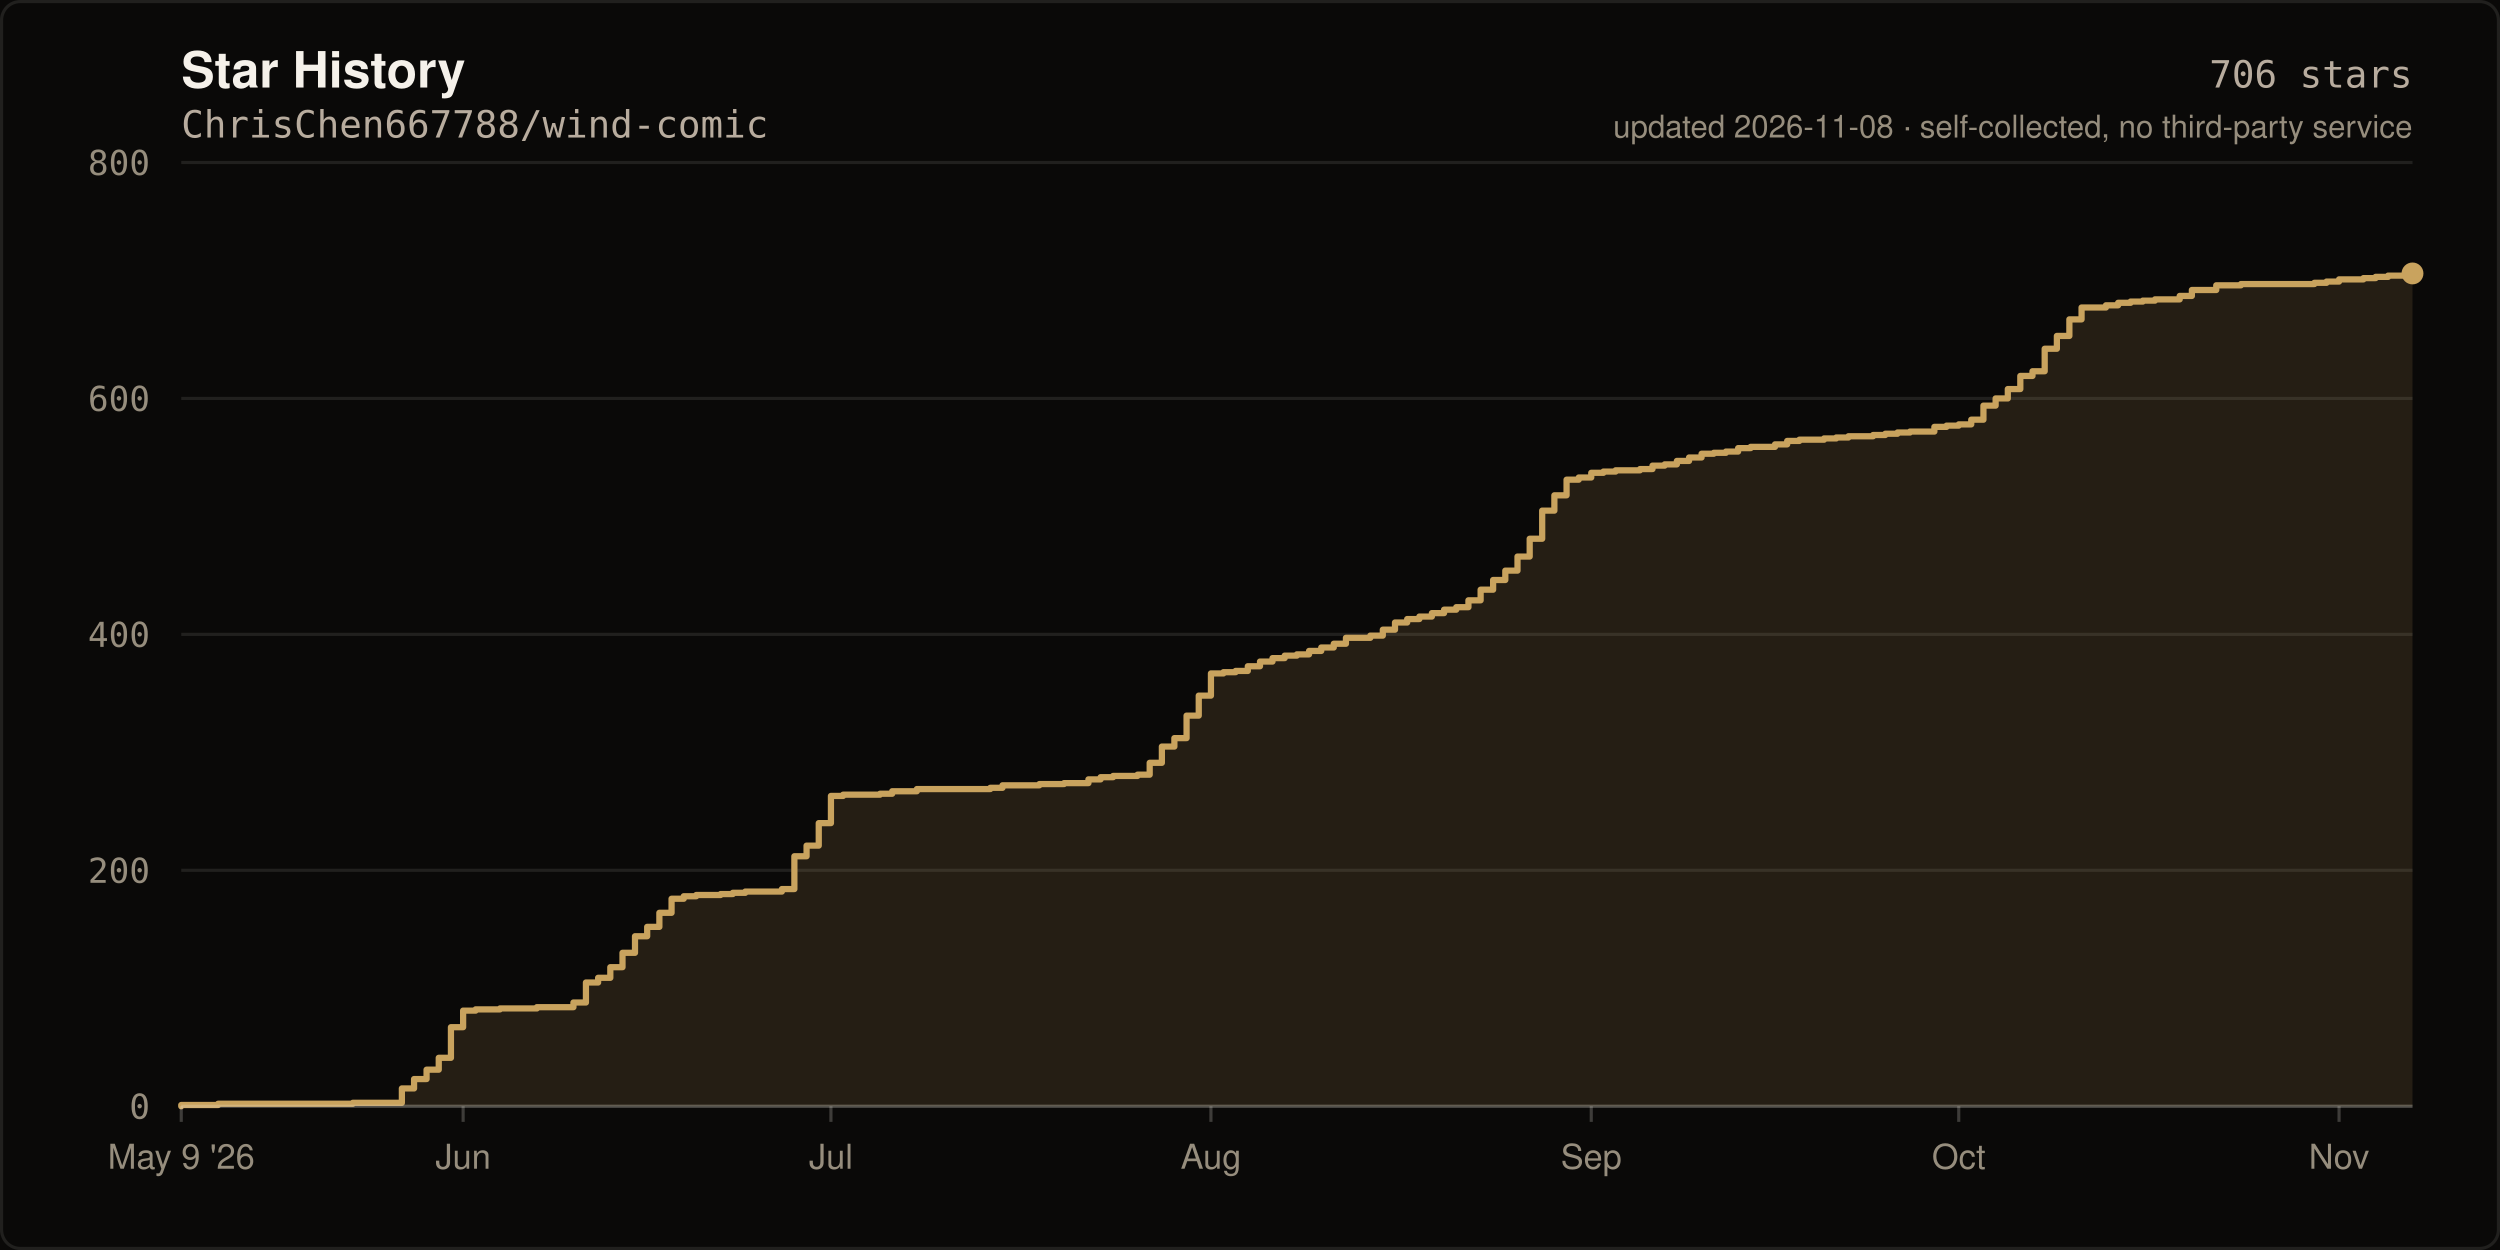
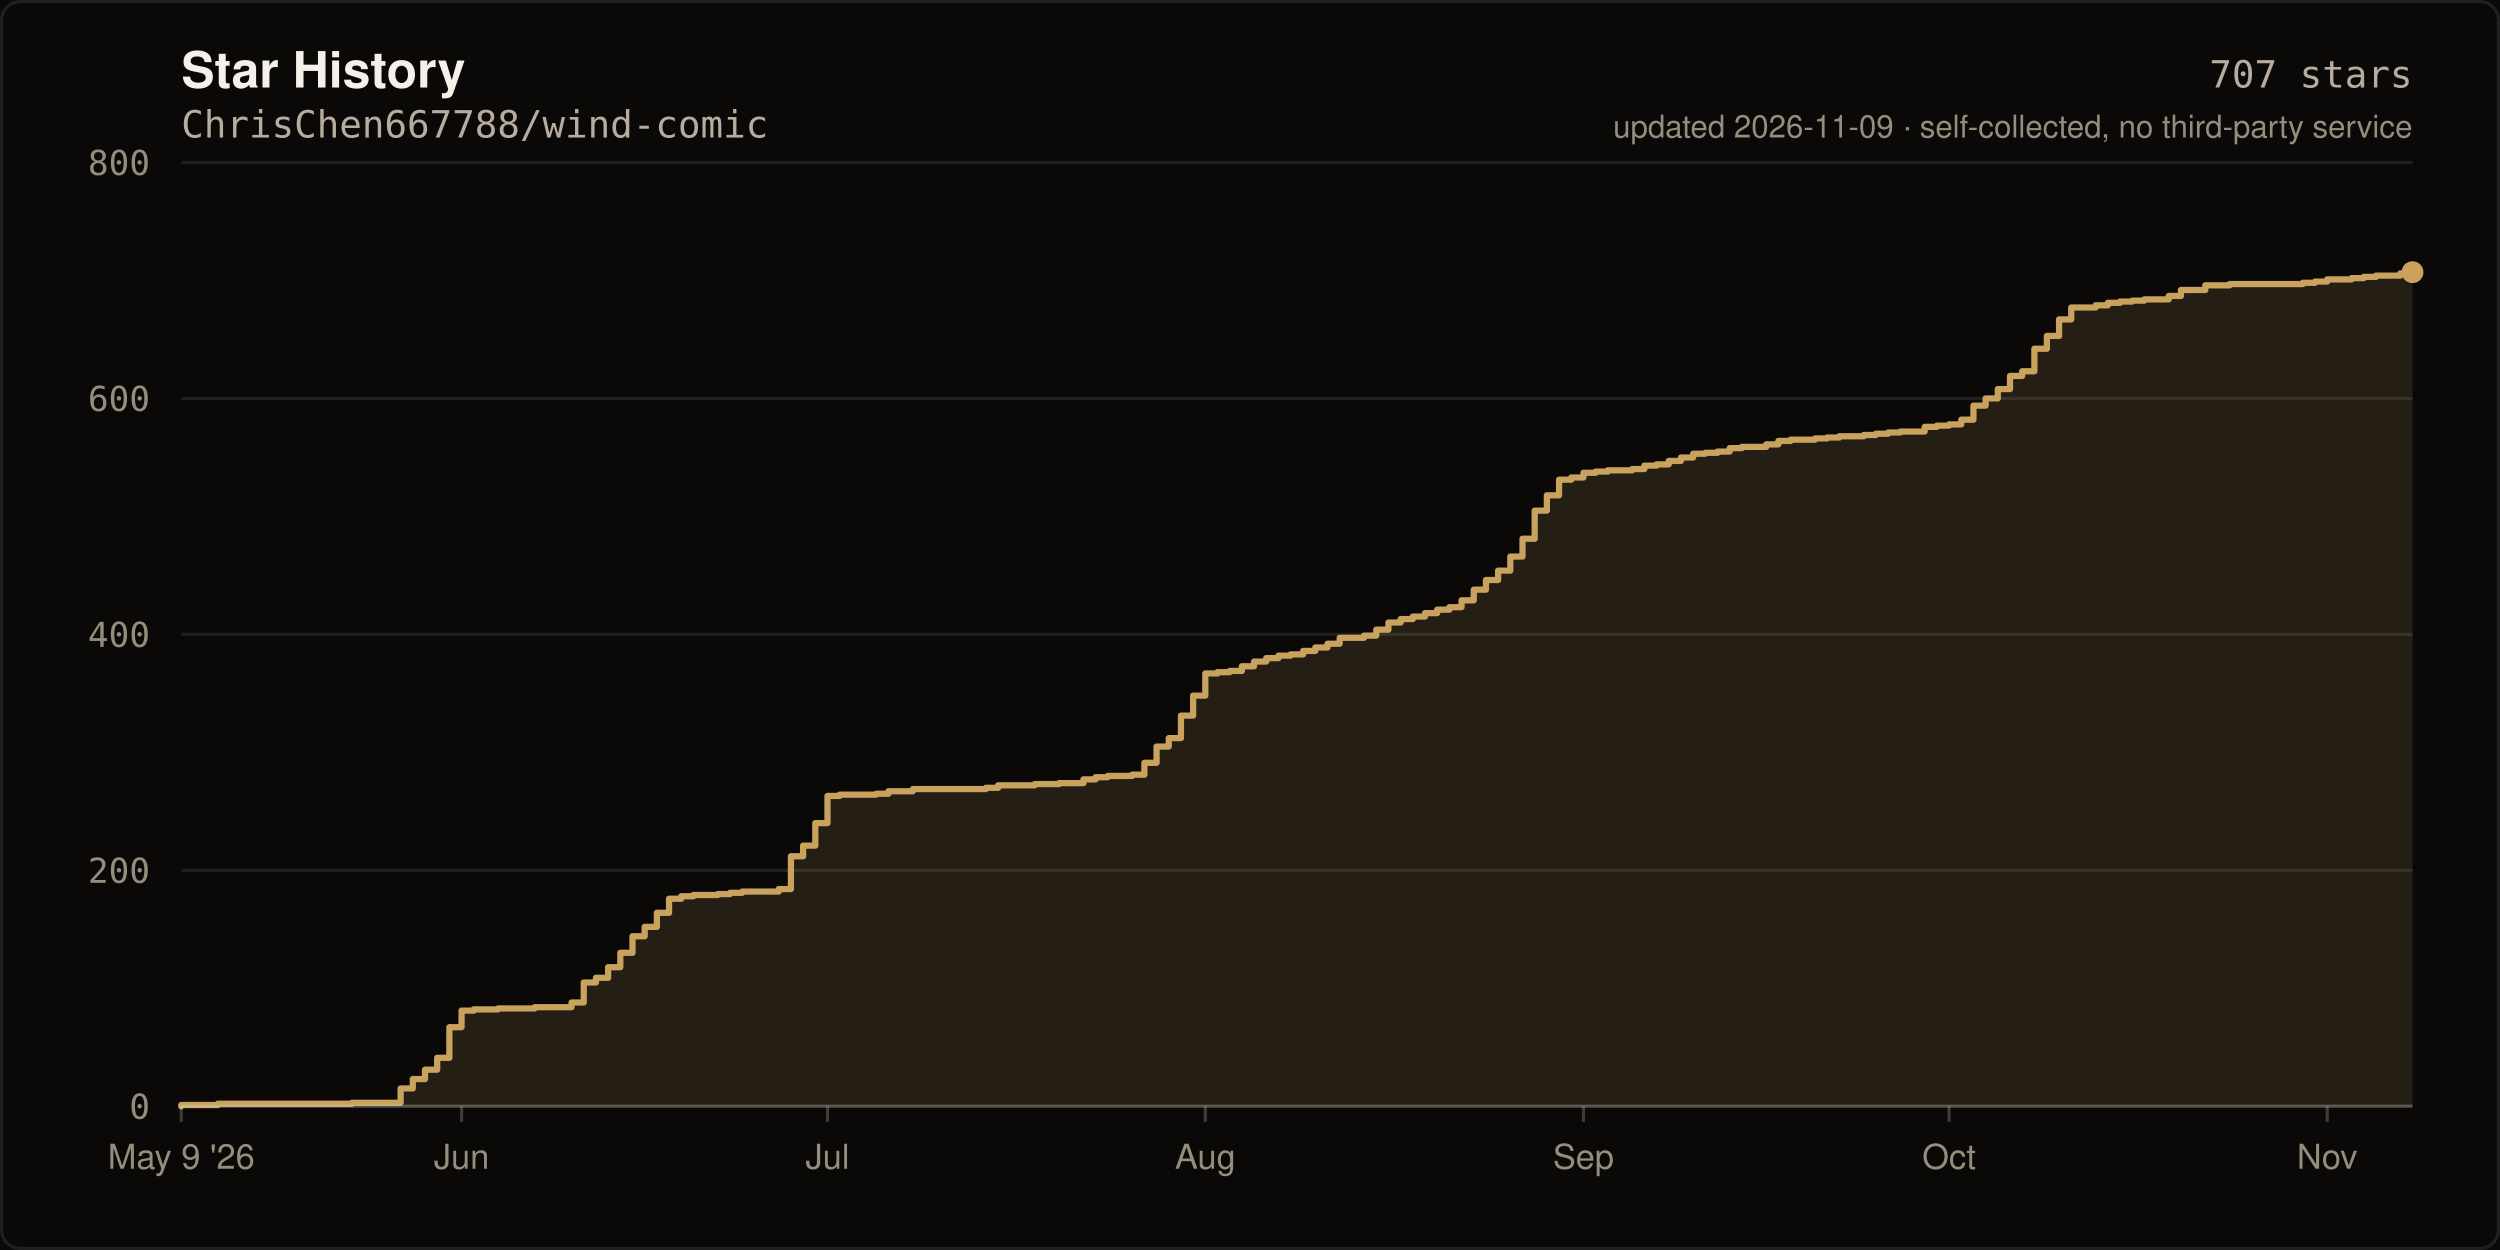
- <svg xmlns="http://www.w3.org/2000/svg" width="800" height="400" viewBox="0 0 800 400" role="img" aria-label="Star history of ChrisChen667788/wind-comic: 706 stars">
+ <svg xmlns="http://www.w3.org/2000/svg" width="800" height="400" viewBox="0 0 800 400" role="img" aria-label="Star history of ChrisChen667788/wind-comic: 707 stars">
  <rect width="800" height="400" fill="#0A0908" />
  <rect x="0.5" y="0.5" width="799" height="399" fill="none" stroke="rgba(245,241,234,0.10)" stroke-width="1" rx="6" />
  <text x="58" y="28" fill="#F5F1EA" font-size="16" font-weight="600" font-family="ui-sans-serif,-apple-system,Segoe UI,Helvetica,Arial,sans-serif">Star History</text>
  <text x="58" y="44" fill="#B8AC9E" font-size="12" font-family="ui-monospace,SFMono-Regular,Menlo,monospace">ChrisChen667788/wind-comic</text>
  <line x1="58" y1="354.0" x2="772.0" y2="354.0" stroke="rgba(245,241,234,0.10)" stroke-width="1" />
  <text x="48" y="358.0" fill="#968D7D" font-size="11" text-anchor="end" font-family="ui-monospace,SFMono-Regular,Menlo,monospace">0</text>
  <line x1="58" y1="278.5" x2="772.0" y2="278.5" stroke="rgba(245,241,234,0.10)" stroke-width="1" />
  <text x="48" y="282.5" fill="#968D7D" font-size="11" text-anchor="end" font-family="ui-monospace,SFMono-Regular,Menlo,monospace">200</text>
  <line x1="58" y1="203.0" x2="772.0" y2="203.0" stroke="rgba(245,241,234,0.10)" stroke-width="1" />
  <text x="48" y="207.0" fill="#968D7D" font-size="11" text-anchor="end" font-family="ui-monospace,SFMono-Regular,Menlo,monospace">400</text>
  <line x1="58" y1="127.5" x2="772.0" y2="127.5" stroke="rgba(245,241,234,0.10)" stroke-width="1" />
  <text x="48" y="131.5" fill="#968D7D" font-size="11" text-anchor="end" font-family="ui-monospace,SFMono-Regular,Menlo,monospace">600</text>
  <line x1="58" y1="52.0" x2="772.0" y2="52.0" stroke="rgba(245,241,234,0.10)" stroke-width="1" />
  <text x="48" y="56.0" fill="#968D7D" font-size="11" text-anchor="end" font-family="ui-monospace,SFMono-Regular,Menlo,monospace">800</text>
-   <path d="M 58.0 354.0 L 58.0 353.6 L 69.8 353.6 L 69.8 353.2 L 112.9 353.2 L 112.9 352.9 L 128.6 352.9 L 128.6 348.3 L 132.5 348.3 L 132.5 345.3 L 136.5 345.3 L 136.5 342.3 L 140.4 342.3 L 140.4 338.5 L 144.3 338.5 L 144.3 328.7 L 148.2 328.7 L 148.2 323.4 L 152.2 323.4 L 152.2 323.0 L 160.0 323.0 L 160.0 322.7 L 171.8 322.7 L 171.8 322.3 L 183.5 322.3 L 183.5 320.8 L 187.5 320.8 L 187.5 314.4 L 191.4 314.4 L 191.4 312.9 L 195.3 312.9 L 195.3 309.5 L 199.2 309.5 L 199.2 304.9 L 203.2 304.9 L 203.2 299.6 L 207.1 299.6 L 207.1 296.6 L 211.0 296.6 L 211.0 292.1 L 214.9 292.1 L 214.9 287.6 L 218.8 287.6 L 218.8 286.8 L 222.8 286.8 L 222.8 286.4 L 230.6 286.4 L 230.6 286.1 L 234.5 286.1 L 234.5 285.7 L 238.5 285.7 L 238.5 285.3 L 250.2 285.3 L 250.2 284.5 L 254.2 284.5 L 254.2 274.0 L 258.1 274.0 L 258.1 270.6 L 262.0 270.6 L 262.0 263.4 L 265.9 263.4 L 265.9 254.7 L 269.8 254.7 L 269.8 254.3 L 281.6 254.3 L 281.6 254.0 L 285.5 254.0 L 285.5 253.2 L 293.4 253.2 L 293.4 252.5 L 316.9 252.5 L 316.9 252.1 L 320.8 252.1 L 320.8 251.3 L 332.6 251.3 L 332.6 250.9 L 340.5 250.9 L 340.5 250.6 L 348.3 250.6 L 348.3 249.4 L 352.2 249.4 L 352.2 248.7 L 356.2 248.7 L 356.2 248.3 L 364.0 248.3 L 364.0 247.9 L 367.9 247.9 L 367.9 244.1 L 371.8 244.1 L 371.8 238.9 L 375.8 238.9 L 375.8 236.2 L 379.7 236.2 L 379.7 229.0 L 383.6 229.0 L 383.6 222.6 L 387.5 222.6 L 387.5 215.5 L 391.5 215.5 L 391.5 215.1 L 395.4 215.1 L 395.4 214.7 L 399.3 214.7 L 399.3 213.2 L 403.2 213.2 L 403.2 211.7 L 407.2 211.7 L 407.2 210.6 L 411.1 210.6 L 411.1 209.8 L 415.0 209.8 L 415.0 209.4 L 418.9 209.4 L 418.9 208.3 L 422.8 208.3 L 422.8 207.2 L 426.8 207.2 L 426.8 206.0 L 430.7 206.0 L 430.7 204.1 L 438.5 204.1 L 438.5 203.4 L 442.5 203.4 L 442.5 201.5 L 446.4 201.5 L 446.4 199.2 L 450.3 199.2 L 450.3 198.1 L 454.2 198.1 L 454.2 197.3 L 458.2 197.3 L 458.2 196.2 L 462.1 196.2 L 462.1 195.1 L 466.0 195.1 L 466.0 194.3 L 469.9 194.3 L 469.9 192.1 L 473.8 192.1 L 473.8 188.7 L 477.8 188.7 L 477.8 185.6 L 481.7 185.6 L 481.7 182.6 L 485.6 182.6 L 485.6 178.1 L 489.5 178.1 L 489.5 172.4 L 493.5 172.4 L 493.5 163.4 L 497.4 163.4 L 497.4 158.5 L 501.3 158.5 L 501.3 153.5 L 505.2 153.5 L 505.2 152.8 L 509.2 152.8 L 509.2 151.3 L 513.1 151.3 L 513.1 150.9 L 517.0 150.9 L 517.0 150.5 L 524.8 150.5 L 524.8 150.1 L 528.8 150.1 L 528.8 149.0 L 532.7 149.0 L 532.7 148.6 L 536.6 148.6 L 536.6 147.5 L 540.5 147.5 L 540.5 146.4 L 544.5 146.4 L 544.5 145.2 L 548.4 145.2 L 548.4 144.9 L 552.3 144.9 L 552.3 144.5 L 556.2 144.5 L 556.2 143.4 L 560.2 143.4 L 560.2 143.0 L 568.0 143.0 L 568.0 142.2 L 571.9 142.2 L 571.9 141.1 L 575.8 141.1 L 575.8 140.7 L 583.7 140.7 L 583.7 140.3 L 587.6 140.3 L 587.6 140.0 L 591.5 140.0 L 591.5 139.6 L 599.4 139.6 L 599.4 139.2 L 603.3 139.2 L 603.3 138.8 L 607.2 138.8 L 607.2 138.4 L 611.2 138.4 L 611.2 138.1 L 619.0 138.1 L 619.0 136.6 L 622.9 136.6 L 622.9 136.2 L 626.8 136.2 L 626.8 135.8 L 630.8 135.8 L 630.8 134.3 L 634.7 134.3 L 634.7 129.8 L 638.6 129.8 L 638.6 127.5 L 642.5 127.5 L 642.5 124.5 L 646.5 124.5 L 646.5 120.3 L 650.4 120.3 L 650.4 118.8 L 654.3 118.8 L 654.3 111.6 L 658.2 111.6 L 658.2 107.5 L 662.2 107.5 L 662.2 102.2 L 666.1 102.2 L 666.1 98.4 L 673.9 98.4 L 673.9 97.7 L 677.8 97.7 L 677.8 96.9 L 681.8 96.9 L 681.8 96.5 L 685.7 96.5 L 685.7 96.2 L 689.6 96.2 L 689.6 95.8 L 697.5 95.8 L 697.5 94.7 L 701.4 94.7 L 701.4 92.8 L 709.2 92.8 L 709.2 91.3 L 717.1 91.3 L 717.1 90.9 L 740.6 90.9 L 740.6 90.5 L 744.5 90.5 L 744.5 90.1 L 748.5 90.1 L 748.5 89.4 L 756.3 89.4 L 756.3 89.0 L 760.2 89.0 L 760.2 88.6 L 764.2 88.6 L 764.2 88.2 L 772.0 88.2 L 772.0 87.5 L 772.0 354.0 Z" fill="rgba(201,163,94,0.14)" />
-   <path d="M 58.0 354.0 L 58.0 353.6 L 69.8 353.6 L 69.8 353.2 L 112.9 353.2 L 112.9 352.9 L 128.6 352.9 L 128.6 348.3 L 132.5 348.3 L 132.5 345.3 L 136.5 345.3 L 136.5 342.3 L 140.4 342.3 L 140.4 338.5 L 144.3 338.5 L 144.3 328.7 L 148.2 328.7 L 148.2 323.4 L 152.2 323.4 L 152.2 323.0 L 160.0 323.0 L 160.0 322.7 L 171.8 322.7 L 171.8 322.3 L 183.5 322.3 L 183.5 320.8 L 187.5 320.8 L 187.5 314.4 L 191.4 314.4 L 191.4 312.9 L 195.3 312.9 L 195.3 309.5 L 199.2 309.5 L 199.2 304.9 L 203.2 304.9 L 203.2 299.6 L 207.1 299.6 L 207.1 296.6 L 211.0 296.6 L 211.0 292.1 L 214.9 292.1 L 214.9 287.6 L 218.8 287.6 L 218.8 286.8 L 222.8 286.8 L 222.8 286.4 L 230.6 286.4 L 230.6 286.1 L 234.5 286.1 L 234.5 285.7 L 238.5 285.7 L 238.5 285.3 L 250.2 285.3 L 250.2 284.5 L 254.2 284.5 L 254.2 274.0 L 258.1 274.0 L 258.1 270.6 L 262.0 270.6 L 262.0 263.4 L 265.9 263.4 L 265.9 254.7 L 269.8 254.7 L 269.8 254.3 L 281.6 254.3 L 281.6 254.0 L 285.5 254.0 L 285.5 253.2 L 293.4 253.2 L 293.4 252.5 L 316.9 252.5 L 316.9 252.1 L 320.8 252.1 L 320.8 251.3 L 332.6 251.3 L 332.6 250.9 L 340.5 250.9 L 340.5 250.6 L 348.3 250.6 L 348.3 249.4 L 352.2 249.4 L 352.2 248.7 L 356.2 248.7 L 356.2 248.3 L 364.0 248.3 L 364.0 247.9 L 367.9 247.9 L 367.9 244.1 L 371.8 244.1 L 371.8 238.9 L 375.8 238.9 L 375.8 236.2 L 379.7 236.2 L 379.7 229.0 L 383.6 229.0 L 383.6 222.6 L 387.5 222.6 L 387.5 215.5 L 391.5 215.5 L 391.5 215.1 L 395.4 215.1 L 395.4 214.7 L 399.3 214.7 L 399.3 213.2 L 403.2 213.2 L 403.2 211.7 L 407.2 211.7 L 407.2 210.6 L 411.1 210.6 L 411.1 209.8 L 415.0 209.8 L 415.0 209.4 L 418.9 209.4 L 418.9 208.3 L 422.8 208.3 L 422.8 207.2 L 426.8 207.2 L 426.8 206.0 L 430.7 206.0 L 430.7 204.1 L 438.5 204.1 L 438.5 203.4 L 442.5 203.4 L 442.5 201.5 L 446.4 201.5 L 446.4 199.2 L 450.3 199.2 L 450.3 198.1 L 454.2 198.1 L 454.2 197.3 L 458.2 197.3 L 458.2 196.2 L 462.1 196.2 L 462.1 195.1 L 466.0 195.1 L 466.0 194.3 L 469.9 194.3 L 469.9 192.1 L 473.8 192.1 L 473.8 188.7 L 477.8 188.7 L 477.8 185.6 L 481.7 185.6 L 481.7 182.6 L 485.6 182.6 L 485.6 178.1 L 489.5 178.1 L 489.5 172.4 L 493.5 172.4 L 493.5 163.4 L 497.4 163.4 L 497.4 158.5 L 501.3 158.5 L 501.3 153.5 L 505.2 153.5 L 505.2 152.8 L 509.2 152.8 L 509.2 151.3 L 513.1 151.3 L 513.1 150.9 L 517.0 150.9 L 517.0 150.5 L 524.8 150.5 L 524.8 150.1 L 528.8 150.1 L 528.8 149.0 L 532.7 149.0 L 532.7 148.6 L 536.6 148.6 L 536.6 147.5 L 540.5 147.5 L 540.5 146.4 L 544.5 146.4 L 544.5 145.2 L 548.4 145.2 L 548.4 144.9 L 552.3 144.9 L 552.3 144.5 L 556.2 144.5 L 556.2 143.4 L 560.2 143.4 L 560.2 143.0 L 568.0 143.0 L 568.0 142.2 L 571.9 142.2 L 571.9 141.1 L 575.8 141.1 L 575.8 140.7 L 583.7 140.7 L 583.7 140.3 L 587.6 140.3 L 587.6 140.0 L 591.5 140.0 L 591.5 139.6 L 599.4 139.6 L 599.4 139.2 L 603.3 139.2 L 603.3 138.8 L 607.2 138.8 L 607.2 138.4 L 611.2 138.4 L 611.2 138.1 L 619.0 138.1 L 619.0 136.6 L 622.9 136.6 L 622.9 136.2 L 626.8 136.2 L 626.8 135.8 L 630.8 135.8 L 630.8 134.3 L 634.7 134.3 L 634.7 129.8 L 638.6 129.8 L 638.6 127.5 L 642.5 127.5 L 642.5 124.5 L 646.5 124.5 L 646.5 120.3 L 650.4 120.3 L 650.4 118.8 L 654.3 118.8 L 654.3 111.6 L 658.2 111.6 L 658.2 107.5 L 662.2 107.5 L 662.2 102.2 L 666.1 102.2 L 666.1 98.4 L 673.9 98.4 L 673.9 97.7 L 677.8 97.7 L 677.8 96.9 L 681.8 96.9 L 681.8 96.5 L 685.7 96.5 L 685.7 96.2 L 689.6 96.2 L 689.6 95.8 L 697.5 95.8 L 697.5 94.7 L 701.4 94.7 L 701.4 92.8 L 709.2 92.8 L 709.2 91.3 L 717.1 91.3 L 717.1 90.9 L 740.6 90.9 L 740.6 90.5 L 744.5 90.5 L 744.5 90.1 L 748.5 90.1 L 748.5 89.4 L 756.3 89.4 L 756.3 89.0 L 760.2 89.0 L 760.2 88.6 L 764.2 88.6 L 764.2 88.2 L 772.0 88.2 L 772.0 87.5" fill="none" stroke="#C9A35E" stroke-width="2" stroke-linejoin="round" stroke-linecap="round" />
-   <circle cx="772.0" cy="87.5" r="3.5" fill="#C9A35E" />
+   <path d="M 58.0 354.0 L 58.0 353.6 L 69.7 353.6 L 69.7 353.2 L 112.6 353.2 L 112.6 352.9 L 128.2 352.9 L 128.2 348.3 L 132.1 348.3 L 132.1 345.3 L 136.0 345.3 L 136.0 342.3 L 139.9 342.3 L 139.9 338.5 L 143.8 338.5 L 143.8 328.7 L 147.7 328.7 L 147.7 323.4 L 151.6 323.4 L 151.6 323.0 L 159.4 323.0 L 159.4 322.7 L 171.1 322.7 L 171.1 322.3 L 182.9 322.3 L 182.9 320.8 L 186.8 320.8 L 186.8 314.4 L 190.7 314.4 L 190.7 312.9 L 194.6 312.9 L 194.6 309.5 L 198.5 309.5 L 198.5 304.9 L 202.4 304.9 L 202.4 299.6 L 206.3 299.6 L 206.3 296.6 L 210.2 296.6 L 210.2 292.1 L 214.1 292.1 L 214.1 287.6 L 218.0 287.6 L 218.0 286.8 L 221.9 286.8 L 221.9 286.4 L 229.7 286.4 L 229.7 286.1 L 233.6 286.1 L 233.6 285.7 L 237.5 285.7 L 237.5 285.3 L 249.2 285.3 L 249.2 284.5 L 253.1 284.5 L 253.1 274.0 L 257.0 274.0 L 257.0 270.6 L 260.9 270.6 L 260.9 263.4 L 264.8 263.4 L 264.8 254.7 L 268.7 254.7 L 268.7 254.3 L 280.4 254.3 L 280.4 254.0 L 284.3 254.0 L 284.3 253.2 L 292.1 253.2 L 292.1 252.5 L 315.5 252.5 L 315.5 252.1 L 319.4 252.1 L 319.4 251.3 L 331.1 251.3 L 331.1 250.9 L 338.9 250.9 L 338.9 250.6 L 346.7 250.6 L 346.7 249.4 L 350.6 249.4 L 350.6 248.7 L 354.5 248.7 L 354.5 248.3 L 362.3 248.3 L 362.3 247.9 L 366.2 247.9 L 366.2 244.1 L 370.1 244.1 L 370.1 238.9 L 374.0 238.9 L 374.0 236.2 L 377.9 236.2 L 377.9 229.0 L 381.8 229.0 L 381.8 222.6 L 385.7 222.6 L 385.7 215.5 L 389.6 215.5 L 389.6 215.1 L 393.5 215.1 L 393.5 214.7 L 397.4 214.7 L 397.4 213.2 L 401.3 213.2 L 401.3 211.7 L 405.2 211.7 L 405.2 210.6 L 409.1 210.6 L 409.1 209.8 L 413.0 209.8 L 413.0 209.4 L 417.0 209.4 L 417.0 208.3 L 420.9 208.3 L 420.9 207.2 L 424.8 207.2 L 424.8 206.0 L 428.7 206.0 L 428.7 204.1 L 436.5 204.1 L 436.5 203.4 L 440.4 203.4 L 440.4 201.5 L 444.3 201.5 L 444.3 199.2 L 448.2 199.2 L 448.2 198.1 L 452.1 198.1 L 452.1 197.3 L 456.0 197.3 L 456.0 196.2 L 459.9 196.2 L 459.9 195.1 L 463.8 195.1 L 463.8 194.3 L 467.7 194.3 L 467.7 192.1 L 471.6 192.1 L 471.6 188.7 L 475.5 188.7 L 475.5 185.6 L 479.4 185.6 L 479.4 182.6 L 483.3 182.6 L 483.3 178.1 L 487.2 178.1 L 487.2 172.4 L 491.1 172.4 L 491.1 163.4 L 495.0 163.4 L 495.0 158.5 L 498.9 158.5 L 498.9 153.5 L 502.8 153.5 L 502.8 152.8 L 506.7 152.8 L 506.7 151.3 L 510.6 151.3 L 510.6 150.9 L 514.5 150.9 L 514.5 150.5 L 522.3 150.5 L 522.3 150.1 L 526.2 150.1 L 526.2 149.0 L 530.1 149.0 L 530.1 148.6 L 534.0 148.6 L 534.0 147.5 L 537.9 147.5 L 537.9 146.4 L 541.8 146.4 L 541.8 145.2 L 545.7 145.2 L 545.7 144.9 L 549.6 144.9 L 549.6 144.5 L 553.5 144.5 L 553.5 143.4 L 557.4 143.4 L 557.4 143.0 L 565.2 143.0 L 565.2 142.2 L 569.1 142.2 L 569.1 141.1 L 573.0 141.1 L 573.0 140.7 L 580.8 140.7 L 580.8 140.3 L 584.7 140.3 L 584.7 140.0 L 588.6 140.0 L 588.6 139.6 L 596.4 139.6 L 596.4 139.2 L 600.3 139.2 L 600.3 138.8 L 604.2 138.8 L 604.2 138.4 L 608.1 138.4 L 608.1 138.1 L 615.9 138.1 L 615.9 136.6 L 619.8 136.6 L 619.8 136.2 L 623.7 136.2 L 623.7 135.8 L 627.6 135.8 L 627.6 134.3 L 631.5 134.3 L 631.5 129.8 L 635.4 129.8 L 635.4 127.5 L 639.3 127.5 L 639.3 124.5 L 643.2 124.5 L 643.2 120.3 L 647.1 120.3 L 647.1 118.8 L 651.0 118.8 L 651.0 111.6 L 655.0 111.6 L 655.0 107.5 L 658.9 107.5 L 658.9 102.2 L 662.8 102.2 L 662.8 98.4 L 670.6 98.4 L 670.6 97.7 L 674.5 97.7 L 674.5 96.9 L 678.4 96.9 L 678.4 96.5 L 682.3 96.5 L 682.3 96.2 L 686.2 96.2 L 686.2 95.8 L 694.0 95.8 L 694.0 94.7 L 697.9 94.7 L 697.9 92.8 L 705.7 92.8 L 705.7 91.3 L 713.5 91.3 L 713.5 90.9 L 736.9 90.9 L 736.9 90.5 L 740.8 90.5 L 740.8 90.1 L 744.7 90.1 L 744.7 89.4 L 752.5 89.4 L 752.5 89.0 L 756.4 89.0 L 756.4 88.6 L 760.3 88.6 L 760.3 88.2 L 768.1 88.2 L 768.1 87.5 L 772.0 87.5 L 772.0 87.1 L 772.0 354.0 Z" fill="rgba(201,163,94,0.14)" />
+   <path d="M 58.0 354.0 L 58.0 353.6 L 69.7 353.6 L 69.7 353.2 L 112.6 353.2 L 112.6 352.9 L 128.2 352.9 L 128.2 348.3 L 132.1 348.3 L 132.1 345.3 L 136.0 345.3 L 136.0 342.3 L 139.9 342.3 L 139.9 338.5 L 143.8 338.5 L 143.8 328.7 L 147.7 328.7 L 147.7 323.4 L 151.6 323.4 L 151.6 323.0 L 159.4 323.0 L 159.4 322.7 L 171.1 322.7 L 171.1 322.3 L 182.9 322.3 L 182.9 320.8 L 186.8 320.8 L 186.8 314.4 L 190.7 314.4 L 190.7 312.9 L 194.6 312.9 L 194.6 309.5 L 198.5 309.5 L 198.5 304.9 L 202.4 304.9 L 202.4 299.6 L 206.3 299.6 L 206.3 296.6 L 210.2 296.6 L 210.2 292.1 L 214.1 292.1 L 214.1 287.6 L 218.0 287.6 L 218.0 286.8 L 221.9 286.8 L 221.9 286.4 L 229.7 286.4 L 229.7 286.1 L 233.6 286.1 L 233.6 285.7 L 237.5 285.7 L 237.5 285.3 L 249.2 285.3 L 249.2 284.5 L 253.1 284.5 L 253.1 274.0 L 257.0 274.0 L 257.0 270.6 L 260.9 270.6 L 260.9 263.4 L 264.8 263.4 L 264.8 254.7 L 268.7 254.7 L 268.7 254.3 L 280.4 254.3 L 280.4 254.0 L 284.3 254.0 L 284.3 253.2 L 292.1 253.2 L 292.1 252.5 L 315.5 252.5 L 315.5 252.1 L 319.4 252.1 L 319.4 251.3 L 331.1 251.3 L 331.1 250.9 L 338.9 250.9 L 338.9 250.6 L 346.7 250.6 L 346.7 249.4 L 350.6 249.4 L 350.6 248.7 L 354.5 248.7 L 354.5 248.3 L 362.3 248.3 L 362.3 247.9 L 366.2 247.9 L 366.2 244.1 L 370.1 244.1 L 370.1 238.9 L 374.0 238.9 L 374.0 236.2 L 377.9 236.2 L 377.9 229.0 L 381.8 229.0 L 381.8 222.6 L 385.7 222.6 L 385.7 215.5 L 389.6 215.5 L 389.6 215.1 L 393.5 215.1 L 393.5 214.7 L 397.4 214.7 L 397.4 213.2 L 401.3 213.2 L 401.3 211.7 L 405.2 211.7 L 405.2 210.6 L 409.1 210.6 L 409.1 209.8 L 413.0 209.8 L 413.0 209.4 L 417.0 209.4 L 417.0 208.3 L 420.9 208.3 L 420.9 207.2 L 424.8 207.2 L 424.8 206.0 L 428.7 206.0 L 428.7 204.1 L 436.5 204.1 L 436.5 203.4 L 440.4 203.4 L 440.4 201.5 L 444.3 201.5 L 444.3 199.2 L 448.2 199.2 L 448.2 198.1 L 452.1 198.1 L 452.1 197.3 L 456.0 197.3 L 456.0 196.2 L 459.9 196.2 L 459.9 195.1 L 463.8 195.1 L 463.8 194.3 L 467.7 194.3 L 467.7 192.1 L 471.6 192.1 L 471.6 188.7 L 475.5 188.7 L 475.5 185.6 L 479.4 185.6 L 479.4 182.6 L 483.3 182.6 L 483.3 178.1 L 487.2 178.1 L 487.2 172.4 L 491.1 172.4 L 491.1 163.4 L 495.0 163.4 L 495.0 158.5 L 498.9 158.5 L 498.9 153.5 L 502.8 153.5 L 502.8 152.8 L 506.7 152.8 L 506.7 151.3 L 510.6 151.3 L 510.6 150.9 L 514.5 150.9 L 514.5 150.5 L 522.3 150.5 L 522.3 150.1 L 526.2 150.1 L 526.2 149.0 L 530.1 149.0 L 530.1 148.6 L 534.0 148.6 L 534.0 147.5 L 537.9 147.5 L 537.9 146.4 L 541.8 146.4 L 541.8 145.2 L 545.7 145.2 L 545.7 144.9 L 549.6 144.9 L 549.6 144.5 L 553.5 144.5 L 553.5 143.4 L 557.4 143.4 L 557.4 143.0 L 565.2 143.0 L 565.2 142.2 L 569.1 142.2 L 569.1 141.1 L 573.0 141.1 L 573.0 140.7 L 580.8 140.7 L 580.8 140.3 L 584.7 140.3 L 584.7 140.0 L 588.6 140.0 L 588.6 139.6 L 596.4 139.6 L 596.4 139.2 L 600.3 139.2 L 600.3 138.8 L 604.2 138.8 L 604.2 138.4 L 608.1 138.4 L 608.1 138.1 L 615.9 138.1 L 615.9 136.6 L 619.8 136.6 L 619.8 136.2 L 623.7 136.2 L 623.7 135.8 L 627.6 135.8 L 627.6 134.3 L 631.5 134.3 L 631.5 129.8 L 635.4 129.8 L 635.4 127.5 L 639.3 127.5 L 639.3 124.5 L 643.2 124.5 L 643.2 120.3 L 647.1 120.3 L 647.1 118.8 L 651.0 118.8 L 651.0 111.6 L 655.0 111.6 L 655.0 107.5 L 658.9 107.5 L 658.9 102.2 L 662.8 102.2 L 662.8 98.4 L 670.6 98.4 L 670.6 97.7 L 674.5 97.7 L 674.5 96.9 L 678.4 96.9 L 678.4 96.5 L 682.3 96.5 L 682.3 96.2 L 686.2 96.2 L 686.2 95.8 L 694.0 95.8 L 694.0 94.7 L 697.9 94.7 L 697.9 92.8 L 705.7 92.8 L 705.7 91.3 L 713.5 91.3 L 713.5 90.9 L 736.9 90.9 L 736.9 90.5 L 740.8 90.5 L 740.8 90.1 L 744.7 90.1 L 744.7 89.4 L 752.5 89.4 L 752.5 89.0 L 756.4 89.0 L 756.4 88.6 L 760.3 88.6 L 760.3 88.2 L 768.1 88.2 L 768.1 87.5 L 772.0 87.5 L 772.0 87.1" fill="none" stroke="#C9A35E" stroke-width="2" stroke-linejoin="round" stroke-linecap="round" />
+   <circle cx="772.0" cy="87.1" r="3.5" fill="#C9A35E" />
  <line x1="58" y1="354" x2="772" y2="354" stroke="rgba(245,241,234,0.22)" stroke-width="1" />
  <line x1="58.0" y1="354" x2="58.0" y2="359" stroke="rgba(245,241,234,0.22)" stroke-width="1" />
  <text x="58.0" y="374" fill="#968D7D" font-size="11" text-anchor="middle" font-family="ui-sans-serif,-apple-system,Segoe UI,Helvetica,Arial,sans-serif">May 9 '26</text>
-   <line x1="148.2" y1="354" x2="148.2" y2="359" stroke="rgba(245,241,234,0.22)" stroke-width="1" />
-   <text x="148.2" y="374" fill="#968D7D" font-size="11" text-anchor="middle" font-family="ui-sans-serif,-apple-system,Segoe UI,Helvetica,Arial,sans-serif">Jun</text>
-   <line x1="265.9" y1="354" x2="265.9" y2="359" stroke="rgba(245,241,234,0.22)" stroke-width="1" />
-   <text x="265.9" y="374" fill="#968D7D" font-size="11" text-anchor="middle" font-family="ui-sans-serif,-apple-system,Segoe UI,Helvetica,Arial,sans-serif">Jul</text>
-   <line x1="387.5" y1="354" x2="387.5" y2="359" stroke="rgba(245,241,234,0.22)" stroke-width="1" />
-   <text x="387.5" y="374" fill="#968D7D" font-size="11" text-anchor="middle" font-family="ui-sans-serif,-apple-system,Segoe UI,Helvetica,Arial,sans-serif">Aug</text>
-   <line x1="509.2" y1="354" x2="509.2" y2="359" stroke="rgba(245,241,234,0.22)" stroke-width="1" />
-   <text x="509.2" y="374" fill="#968D7D" font-size="11" text-anchor="middle" font-family="ui-sans-serif,-apple-system,Segoe UI,Helvetica,Arial,sans-serif">Sep</text>
-   <line x1="626.8" y1="354" x2="626.8" y2="359" stroke="rgba(245,241,234,0.22)" stroke-width="1" />
-   <text x="626.8" y="374" fill="#968D7D" font-size="11" text-anchor="middle" font-family="ui-sans-serif,-apple-system,Segoe UI,Helvetica,Arial,sans-serif">Oct</text>
-   <line x1="748.5" y1="354" x2="748.5" y2="359" stroke="rgba(245,241,234,0.22)" stroke-width="1" />
-   <text x="748.5" y="374" fill="#968D7D" font-size="11" text-anchor="middle" font-family="ui-sans-serif,-apple-system,Segoe UI,Helvetica,Arial,sans-serif">Nov</text>
-   <text x="772" y="28" fill="#B8AC9E" font-size="12" text-anchor="end" font-family="ui-monospace,SFMono-Regular,Menlo,monospace">706 stars</text>
-   <text x="772" y="44" fill="#968D7D" font-size="10" text-anchor="end" font-family="ui-sans-serif,-apple-system,Segoe UI,Helvetica,Arial,sans-serif">updated 2026-11-08 · self-collected, no third-party service</text>
+   <line x1="147.7" y1="354" x2="147.7" y2="359" stroke="rgba(245,241,234,0.22)" stroke-width="1" />
+   <text x="147.7" y="374" fill="#968D7D" font-size="11" text-anchor="middle" font-family="ui-sans-serif,-apple-system,Segoe UI,Helvetica,Arial,sans-serif">Jun</text>
+   <line x1="264.8" y1="354" x2="264.8" y2="359" stroke="rgba(245,241,234,0.22)" stroke-width="1" />
+   <text x="264.8" y="374" fill="#968D7D" font-size="11" text-anchor="middle" font-family="ui-sans-serif,-apple-system,Segoe UI,Helvetica,Arial,sans-serif">Jul</text>
+   <line x1="385.7" y1="354" x2="385.7" y2="359" stroke="rgba(245,241,234,0.22)" stroke-width="1" />
+   <text x="385.7" y="374" fill="#968D7D" font-size="11" text-anchor="middle" font-family="ui-sans-serif,-apple-system,Segoe UI,Helvetica,Arial,sans-serif">Aug</text>
+   <line x1="506.7" y1="354" x2="506.7" y2="359" stroke="rgba(245,241,234,0.22)" stroke-width="1" />
+   <text x="506.7" y="374" fill="#968D7D" font-size="11" text-anchor="middle" font-family="ui-sans-serif,-apple-system,Segoe UI,Helvetica,Arial,sans-serif">Sep</text>
+   <line x1="623.7" y1="354" x2="623.7" y2="359" stroke="rgba(245,241,234,0.22)" stroke-width="1" />
+   <text x="623.7" y="374" fill="#968D7D" font-size="11" text-anchor="middle" font-family="ui-sans-serif,-apple-system,Segoe UI,Helvetica,Arial,sans-serif">Oct</text>
+   <line x1="744.7" y1="354" x2="744.7" y2="359" stroke="rgba(245,241,234,0.22)" stroke-width="1" />
+   <text x="744.7" y="374" fill="#968D7D" font-size="11" text-anchor="middle" font-family="ui-sans-serif,-apple-system,Segoe UI,Helvetica,Arial,sans-serif">Nov</text>
+   <text x="772" y="28" fill="#B8AC9E" font-size="12" text-anchor="end" font-family="ui-monospace,SFMono-Regular,Menlo,monospace">707 stars</text>
+   <text x="772" y="44" fill="#968D7D" font-size="10" text-anchor="end" font-family="ui-sans-serif,-apple-system,Segoe UI,Helvetica,Arial,sans-serif">updated 2026-11-09 · self-collected, no third-party service</text>
</svg>
